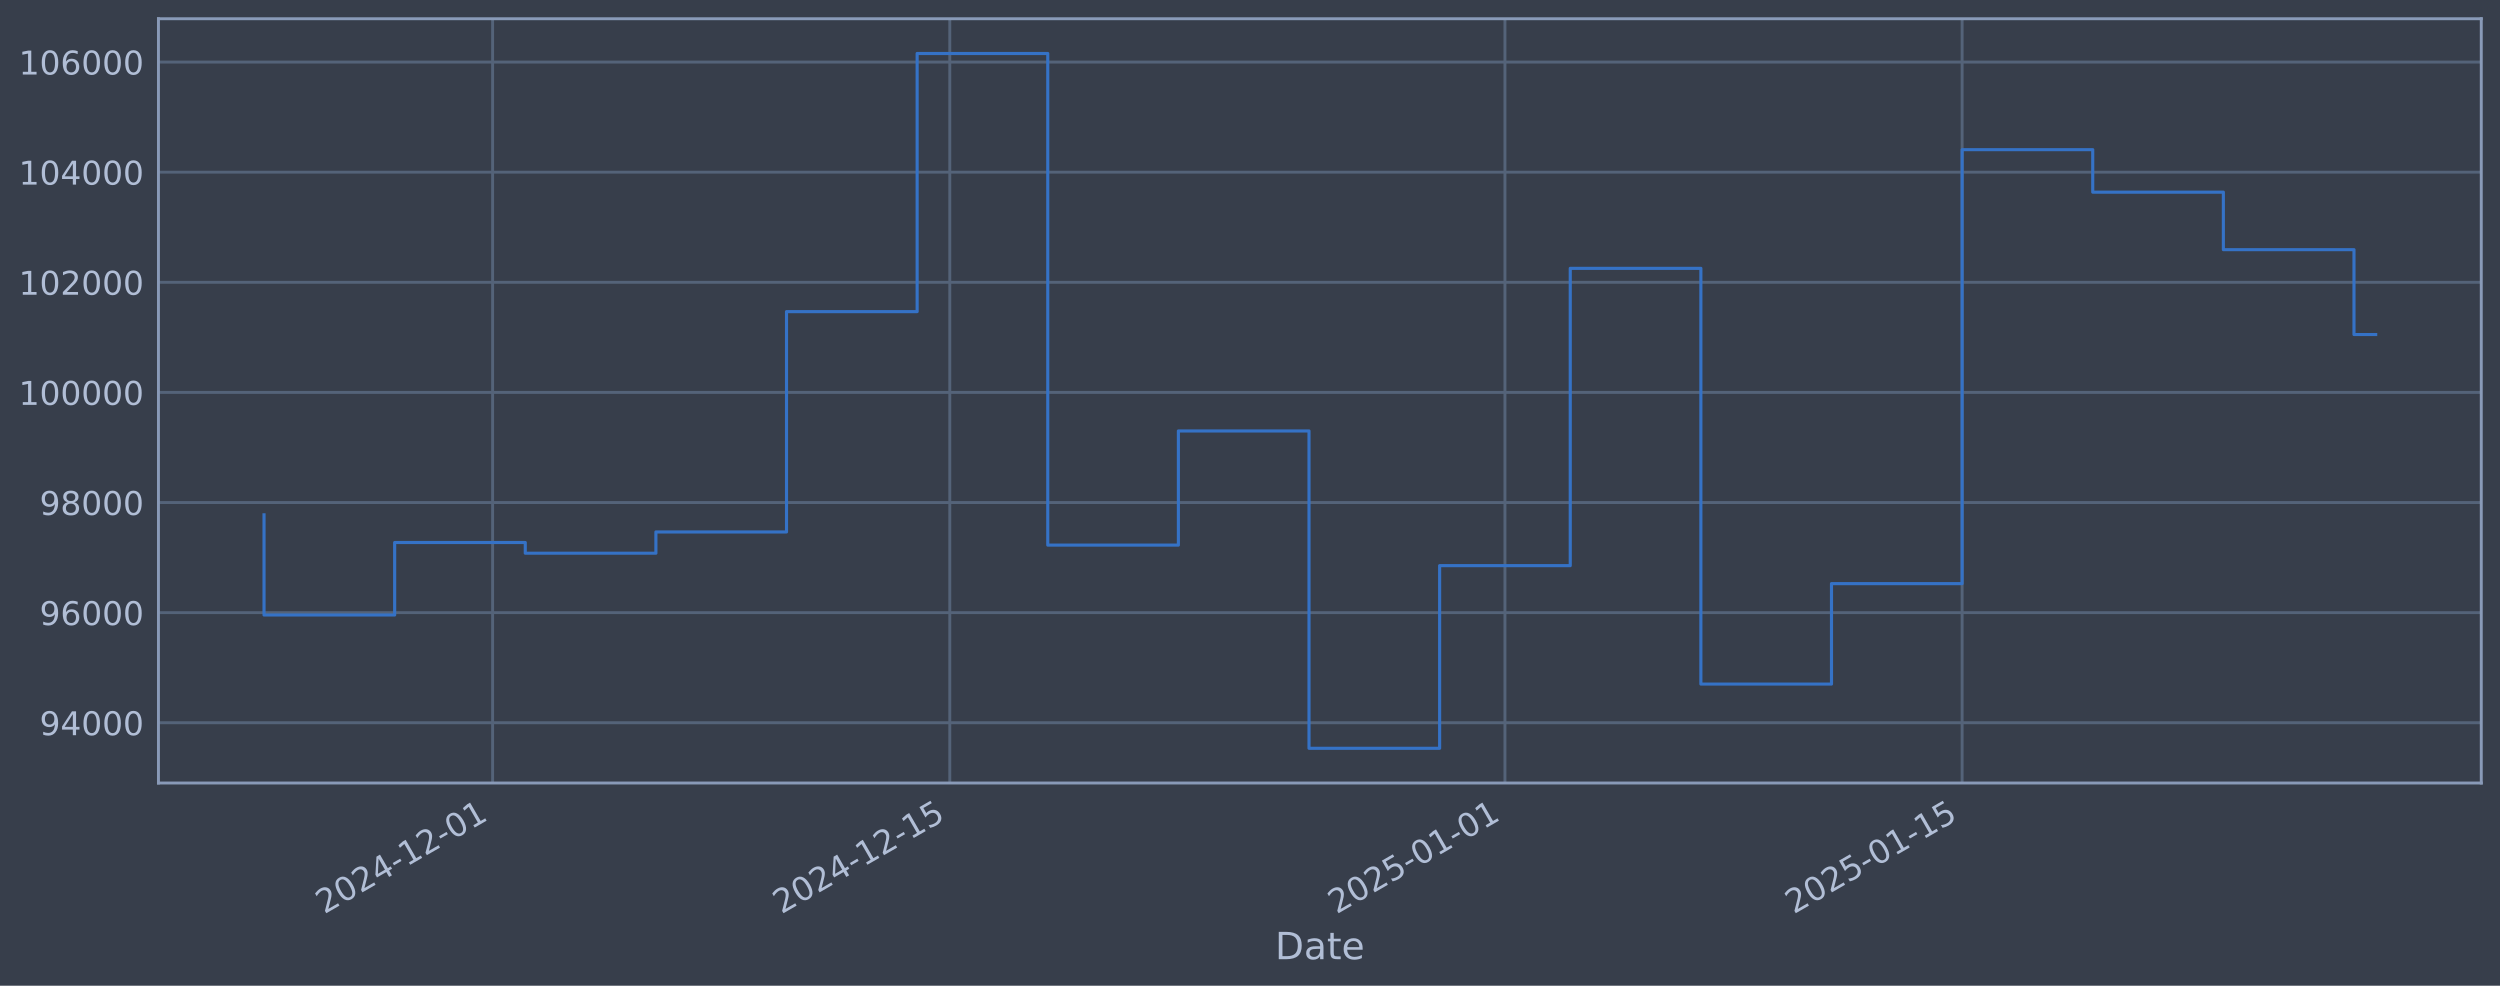
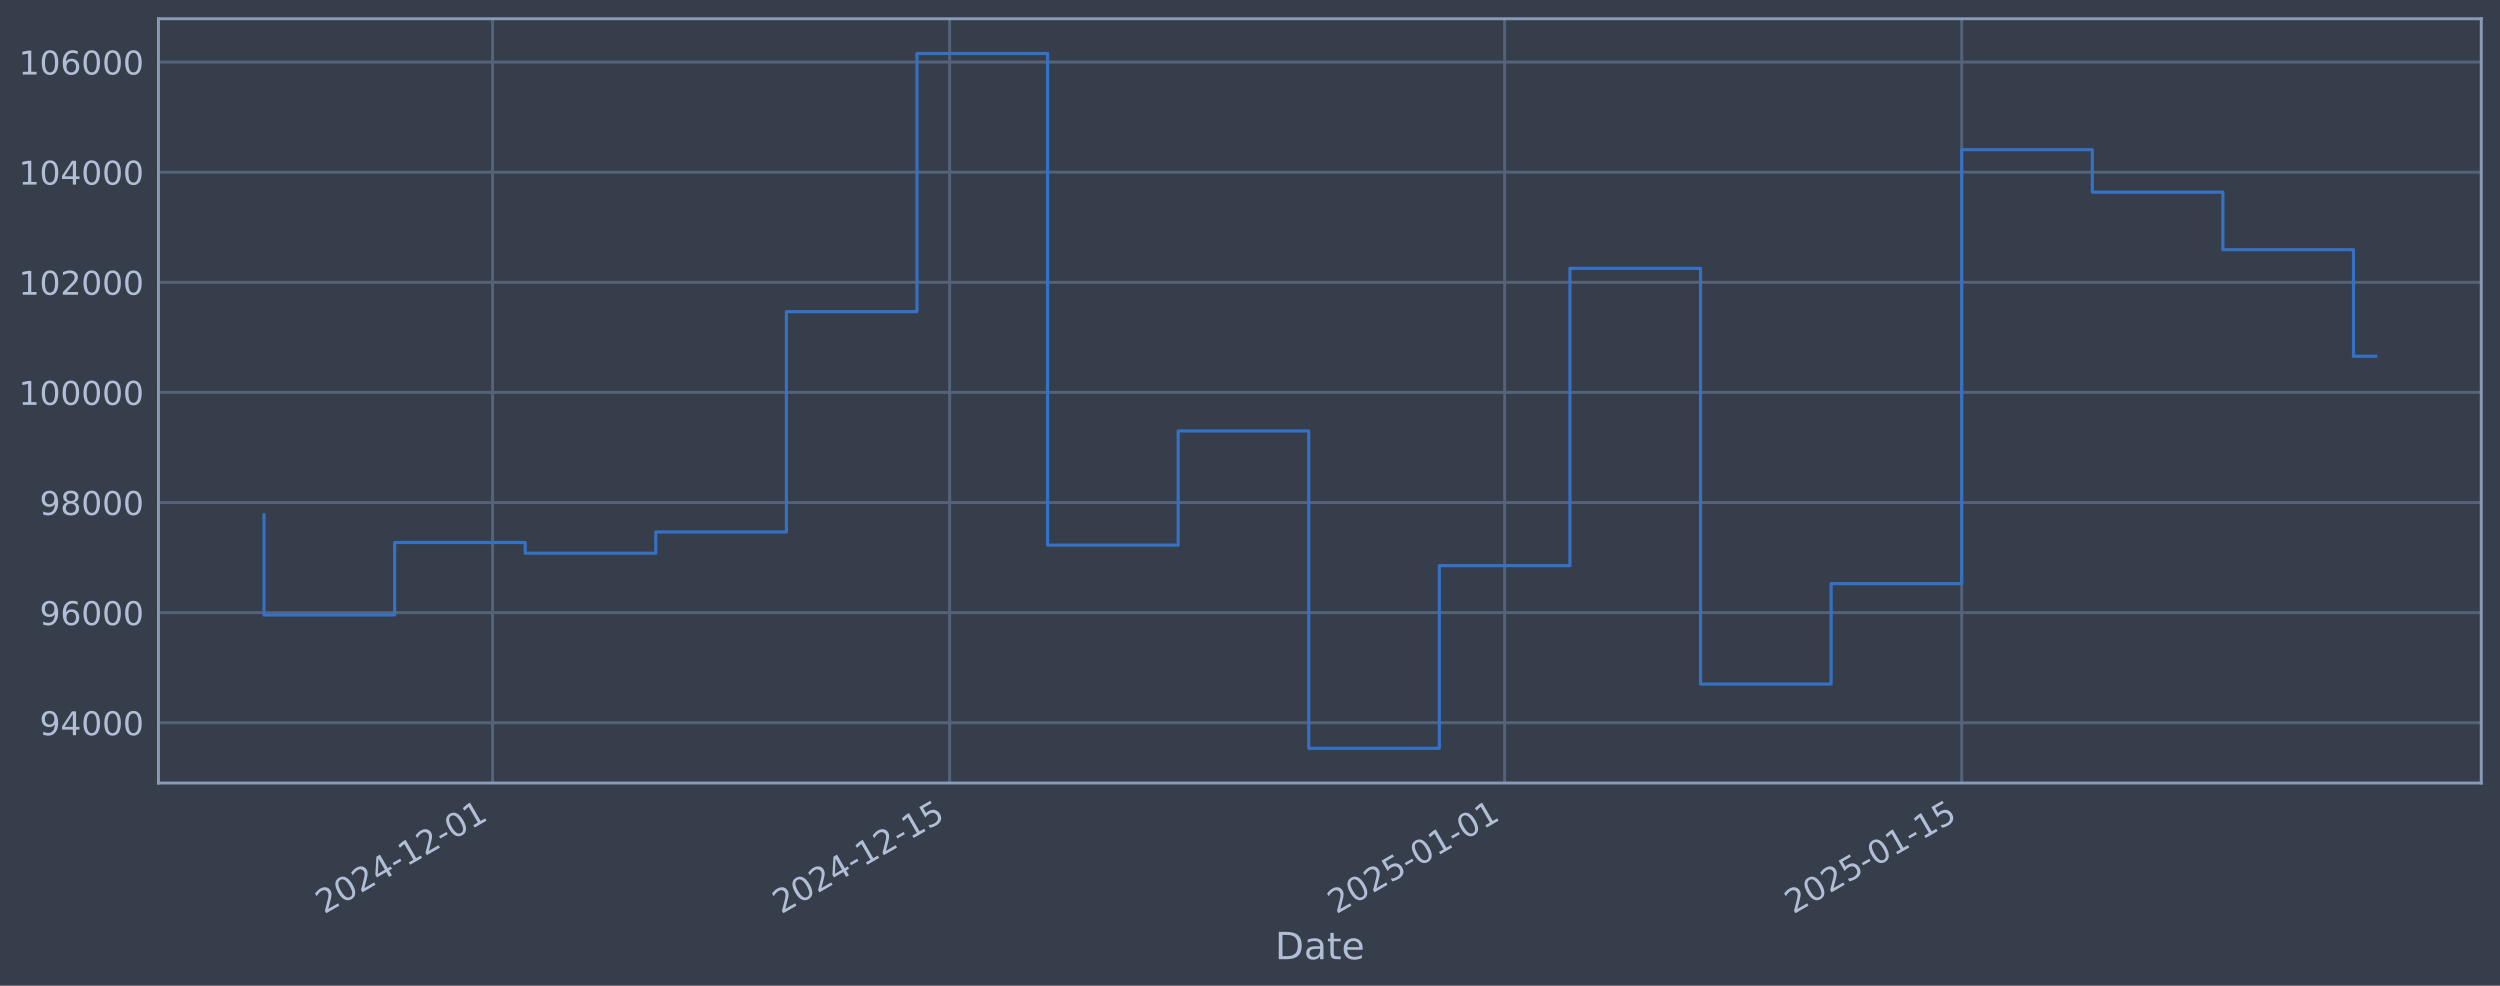
<svg xmlns="http://www.w3.org/2000/svg" xmlns:xlink="http://www.w3.org/1999/xlink" width="960.9pt" height="378.87pt" viewBox="0 0 960.9 378.87" version="1.1">
  <defs>
    <style type="text/css">*{stroke-linejoin: round; stroke-linecap: butt}</style>
  </defs>
  <g id="figure_1">
    <g id="patch_1">
      <path d="M 0 378.87  L 960.9 378.87  L 960.9 0  L 0 0  z " style="fill: #373e4b" />
    </g>
    <g id="axes_1">
      <g id="patch_2">
        <path d="M 60.901 300.96  L 953.701 300.96  L 953.701 7.2  L 60.901 7.2  z " style="fill: #373e4b" />
      </g>
      <g id="matplotlib.axis_1">
        <g id="xtick_1">
          <g id="line2d_1">
-             <path d="M 189.343 300.96  L 189.343 7.2  " clip-path="url(#p497a9c422e)" style="fill: none; stroke: #546379; stroke-width: 1.12; stroke-linecap: square" />
+             <path d="M 189.321 300.96  L 189.321 7.2  " clip-path="url(#pde1a119df9)" style="fill: none; stroke: #546379; stroke-width: 1.12; stroke-linecap: square" />
          </g>
          <g id="line2d_2" />
          <g id="text_1">
-             <g style="fill: #b1bed6" transform="translate(124.6172 351.4642) rotate(-30) scale(0.126 -0.126)">
+             <g style="fill: #b1bed6" transform="translate(124.5957 351.4642) rotate(-30) scale(0.126 -0.126)">
              <defs>
                <path id="DejaVuSans-32" d="M 1228 531  L 3431 531  L 3431 0  L 469 0  L 469 531  Q 828 903 1448 1529  Q 2069 2156 2228 2338  Q 2531 2678 2651 2914  Q 2772 3150 2772 3378  Q 2772 3750 2511 3984  Q 2250 4219 1831 4219  Q 1534 4219 1204 4116  Q 875 4013 500 3803  L 500 4441  Q 881 4594 1212 4672  Q 1544 4750 1819 4750  Q 2544 4750 2975 4387  Q 3406 4025 3406 3419  Q 3406 3131 3298 2873  Q 3191 2616 2906 2266  Q 2828 2175 2409 1742  Q 1991 1309 1228 531  z " transform="scale(0.015625)" />
                <path id="DejaVuSans-30" d="M 2034 4250  Q 1547 4250 1301 3770  Q 1056 3291 1056 2328  Q 1056 1369 1301 889  Q 1547 409 2034 409  Q 2525 409 2770 889  Q 3016 1369 3016 2328  Q 3016 3291 2770 3770  Q 2525 4250 2034 4250  z M 2034 4750  Q 2819 4750 3233 4129  Q 3647 3509 3647 2328  Q 3647 1150 3233 529  Q 2819 -91 2034 -91  Q 1250 -91 836 529  Q 422 1150 422 2328  Q 422 3509 836 4129  Q 1250 4750 2034 4750  z " transform="scale(0.015625)" />
                <path id="DejaVuSans-34" d="M 2419 4116  L 825 1625  L 2419 1625  L 2419 4116  z M 2253 4666  L 3047 4666  L 3047 1625  L 3713 1625  L 3713 1100  L 3047 1100  L 3047 0  L 2419 0  L 2419 1100  L 313 1100  L 313 1709  L 2253 4666  z " transform="scale(0.015625)" />
                <path id="DejaVuSans-2d" d="M 313 2009  L 1997 2009  L 1997 1497  L 313 1497  L 313 2009  z " transform="scale(0.015625)" />
                <path id="DejaVuSans-31" d="M 794 531  L 1825 531  L 1825 4091  L 703 3866  L 703 4441  L 1819 4666  L 2450 4666  L 2450 531  L 3481 531  L 3481 0  L 794 0  L 794 531  z " transform="scale(0.015625)" />
              </defs>
              <use xlink:href="#DejaVuSans-32" />
              <use xlink:href="#DejaVuSans-30" transform="translate(63.62305 0)" />
              <use xlink:href="#DejaVuSans-32" transform="translate(127.2461 0)" />
              <use xlink:href="#DejaVuSans-34" transform="translate(190.8691 0)" />
              <use xlink:href="#DejaVuSans-2d" transform="translate(254.4922 0)" />
              <use xlink:href="#DejaVuSans-31" transform="translate(290.5762 0)" />
              <use xlink:href="#DejaVuSans-32" transform="translate(354.1992 0)" />
              <use xlink:href="#DejaVuSans-2d" transform="translate(417.8223 0)" />
              <use xlink:href="#DejaVuSans-30" transform="translate(453.9062 0)" />
              <use xlink:href="#DejaVuSans-31" transform="translate(517.5293 0)" />
            </g>
          </g>
        </g>
        <g id="xtick_2">
          <g id="line2d_3">
-             <path d="M 365.063 300.96  L 365.063 7.2  " clip-path="url(#p497a9c422e)" style="fill: none; stroke: #546379; stroke-width: 1.12; stroke-linecap: square" />
+             <path d="M 364.999 300.96  L 364.999 7.2  " clip-path="url(#pde1a119df9)" style="fill: none; stroke: #546379; stroke-width: 1.12; stroke-linecap: square" />
          </g>
          <g id="line2d_4" />
          <g id="text_2">
-             <g style="fill: #b1bed6" transform="translate(300.3379 351.4642) rotate(-30) scale(0.126 -0.126)">
+             <g style="fill: #b1bed6" transform="translate(300.2735 351.4642) rotate(-30) scale(0.126 -0.126)">
              <defs>
                <path id="DejaVuSans-35" d="M 691 4666  L 3169 4666  L 3169 4134  L 1269 4134  L 1269 2991  Q 1406 3038 1543 3061  Q 1681 3084 1819 3084  Q 2600 3084 3056 2656  Q 3513 2228 3513 1497  Q 3513 744 3044 326  Q 2575 -91 1722 -91  Q 1428 -91 1123 -41  Q 819 9 494 109  L 494 744  Q 775 591 1075 516  Q 1375 441 1709 441  Q 2250 441 2565 725  Q 2881 1009 2881 1497  Q 2881 1984 2565 2268  Q 2250 2553 1709 2553  Q 1456 2553 1204 2497  Q 953 2441 691 2322  L 691 4666  z " transform="scale(0.015625)" />
              </defs>
              <use xlink:href="#DejaVuSans-32" />
              <use xlink:href="#DejaVuSans-30" transform="translate(63.62305 0)" />
              <use xlink:href="#DejaVuSans-32" transform="translate(127.2461 0)" />
              <use xlink:href="#DejaVuSans-34" transform="translate(190.8691 0)" />
              <use xlink:href="#DejaVuSans-2d" transform="translate(254.4922 0)" />
              <use xlink:href="#DejaVuSans-31" transform="translate(290.5762 0)" />
              <use xlink:href="#DejaVuSans-32" transform="translate(354.1992 0)" />
              <use xlink:href="#DejaVuSans-2d" transform="translate(417.8223 0)" />
              <use xlink:href="#DejaVuSans-31" transform="translate(453.9062 0)" />
              <use xlink:href="#DejaVuSans-35" transform="translate(517.5293 0)" />
            </g>
          </g>
        </g>
        <g id="xtick_3">
          <g id="line2d_5">
-             <path d="M 578.439 300.96  L 578.439 7.2  " clip-path="url(#p497a9c422e)" style="fill: none; stroke: #546379; stroke-width: 1.12; stroke-linecap: square" />
+             <path d="M 578.322 300.96  L 578.322 7.2  " clip-path="url(#pde1a119df9)" style="fill: none; stroke: #546379; stroke-width: 1.12; stroke-linecap: square" />
          </g>
          <g id="line2d_6" />
          <g id="text_3">
-             <g style="fill: #b1bed6" transform="translate(513.713 351.4642) rotate(-30) scale(0.126 -0.126)">
+             <g style="fill: #b1bed6" transform="translate(513.5965 351.4642) rotate(-30) scale(0.126 -0.126)">
              <use xlink:href="#DejaVuSans-32" />
              <use xlink:href="#DejaVuSans-30" transform="translate(63.62305 0)" />
              <use xlink:href="#DejaVuSans-32" transform="translate(127.2461 0)" />
              <use xlink:href="#DejaVuSans-35" transform="translate(190.8691 0)" />
              <use xlink:href="#DejaVuSans-2d" transform="translate(254.4922 0)" />
              <use xlink:href="#DejaVuSans-30" transform="translate(290.5762 0)" />
              <use xlink:href="#DejaVuSans-31" transform="translate(354.1992 0)" />
              <use xlink:href="#DejaVuSans-2d" transform="translate(417.8223 0)" />
              <use xlink:href="#DejaVuSans-30" transform="translate(453.9062 0)" />
              <use xlink:href="#DejaVuSans-31" transform="translate(517.5293 0)" />
            </g>
          </g>
        </g>
        <g id="xtick_4">
          <g id="line2d_7">
-             <path d="M 754.159 300.96  L 754.159 7.2  " clip-path="url(#p497a9c422e)" style="fill: none; stroke: #546379; stroke-width: 1.12; stroke-linecap: square" />
+             <path d="M 754 300.96  L 754 7.2  " clip-path="url(#pde1a119df9)" style="fill: none; stroke: #546379; stroke-width: 1.12; stroke-linecap: square" />
          </g>
          <g id="line2d_8" />
          <g id="text_4">
-             <g style="fill: #b1bed6" transform="translate(689.4338 351.4642) rotate(-30) scale(0.126 -0.126)">
+             <g style="fill: #b1bed6" transform="translate(689.2743 351.4642) rotate(-30) scale(0.126 -0.126)">
              <use xlink:href="#DejaVuSans-32" />
              <use xlink:href="#DejaVuSans-30" transform="translate(63.62305 0)" />
              <use xlink:href="#DejaVuSans-32" transform="translate(127.2461 0)" />
              <use xlink:href="#DejaVuSans-35" transform="translate(190.8691 0)" />
              <use xlink:href="#DejaVuSans-2d" transform="translate(254.4922 0)" />
              <use xlink:href="#DejaVuSans-30" transform="translate(290.5762 0)" />
              <use xlink:href="#DejaVuSans-31" transform="translate(354.1992 0)" />
              <use xlink:href="#DejaVuSans-2d" transform="translate(417.8223 0)" />
              <use xlink:href="#DejaVuSans-31" transform="translate(453.9062 0)" />
              <use xlink:href="#DejaVuSans-35" transform="translate(517.5293 0)" />
            </g>
          </g>
        </g>
        <g id="text_5">
          <g style="fill: #b1bed6" transform="translate(490.0914 368.6753) scale(0.144 -0.144)">
            <defs>
              <path id="DejaVuSans-44" d="M 1259 4147  L 1259 519  L 2022 519  Q 2988 519 3436 956  Q 3884 1394 3884 2338  Q 3884 3275 3436 3711  Q 2988 4147 2022 4147  L 1259 4147  z M 628 4666  L 1925 4666  Q 3281 4666 3915 4102  Q 4550 3538 4550 2338  Q 4550 1131 3912 565  Q 3275 0 1925 0  L 628 0  L 628 4666  z " transform="scale(0.015625)" />
              <path id="DejaVuSans-61" d="M 2194 1759  Q 1497 1759 1228 1600  Q 959 1441 959 1056  Q 959 750 1161 570  Q 1363 391 1709 391  Q 2188 391 2477 730  Q 2766 1069 2766 1631  L 2766 1759  L 2194 1759  z M 3341 1997  L 3341 0  L 2766 0  L 2766 531  Q 2569 213 2275 61  Q 1981 -91 1556 -91  Q 1019 -91 701 211  Q 384 513 384 1019  Q 384 1609 779 1909  Q 1175 2209 1959 2209  L 2766 2209  L 2766 2266  Q 2766 2663 2505 2880  Q 2244 3097 1772 3097  Q 1472 3097 1187 3025  Q 903 2953 641 2809  L 641 3341  Q 956 3463 1253 3523  Q 1550 3584 1831 3584  Q 2591 3584 2966 3190  Q 3341 2797 3341 1997  z " transform="scale(0.015625)" />
              <path id="DejaVuSans-74" d="M 1172 4494  L 1172 3500  L 2356 3500  L 2356 3053  L 1172 3053  L 1172 1153  Q 1172 725 1289 603  Q 1406 481 1766 481  L 2356 481  L 2356 0  L 1766 0  Q 1100 0 847 248  Q 594 497 594 1153  L 594 3053  L 172 3053  L 172 3500  L 594 3500  L 594 4494  L 1172 4494  z " transform="scale(0.015625)" />
              <path id="DejaVuSans-65" d="M 3597 1894  L 3597 1613  L 953 1613  Q 991 1019 1311 708  Q 1631 397 2203 397  Q 2534 397 2845 478  Q 3156 559 3463 722  L 3463 178  Q 3153 47 2828 -22  Q 2503 -91 2169 -91  Q 1331 -91 842 396  Q 353 884 353 1716  Q 353 2575 817 3079  Q 1281 3584 2069 3584  Q 2775 3584 3186 3129  Q 3597 2675 3597 1894  z M 3022 2063  Q 3016 2534 2758 2815  Q 2500 3097 2075 3097  Q 1594 3097 1305 2825  Q 1016 2553 972 2059  L 3022 2063  z " transform="scale(0.015625)" />
            </defs>
            <use xlink:href="#DejaVuSans-44" />
            <use xlink:href="#DejaVuSans-61" transform="translate(77.00195 0)" />
            <use xlink:href="#DejaVuSans-74" transform="translate(138.2812 0)" />
            <use xlink:href="#DejaVuSans-65" transform="translate(177.4902 0)" />
          </g>
        </g>
      </g>
      <g id="matplotlib.axis_2">
        <g id="ytick_1">
          <g id="line2d_9">
-             <path d="M 60.901 277.797  L 953.701 277.797  " clip-path="url(#p497a9c422e)" style="fill: none; stroke: #546379; stroke-width: 1.12; stroke-linecap: square" />
+             <path d="M 60.901 277.797  L 953.701 277.797  " clip-path="url(#pde1a119df9)" style="fill: none; stroke: #546379; stroke-width: 1.12; stroke-linecap: square" />
          </g>
          <g id="line2d_10" />
          <g id="text_6">
            <g style="fill: #b1bed6" transform="translate(15.21675 282.5841) scale(0.126 -0.126)">
              <defs>
                <path id="DejaVuSans-39" d="M 703 97  L 703 672  Q 941 559 1184 500  Q 1428 441 1663 441  Q 2288 441 2617 861  Q 2947 1281 2994 2138  Q 2813 1869 2534 1725  Q 2256 1581 1919 1581  Q 1219 1581 811 2004  Q 403 2428 403 3163  Q 403 3881 828 4315  Q 1253 4750 1959 4750  Q 2769 4750 3195 4129  Q 3622 3509 3622 2328  Q 3622 1225 3098 567  Q 2575 -91 1691 -91  Q 1453 -91 1209 -44  Q 966 3 703 97  z M 1959 2075  Q 2384 2075 2632 2365  Q 2881 2656 2881 3163  Q 2881 3666 2632 3958  Q 2384 4250 1959 4250  Q 1534 4250 1286 3958  Q 1038 3666 1038 3163  Q 1038 2656 1286 2365  Q 1534 2075 1959 2075  z " transform="scale(0.015625)" />
              </defs>
              <use xlink:href="#DejaVuSans-39" />
              <use xlink:href="#DejaVuSans-34" transform="translate(63.62305 0)" />
              <use xlink:href="#DejaVuSans-30" transform="translate(127.2461 0)" />
              <use xlink:href="#DejaVuSans-30" transform="translate(190.8691 0)" />
              <use xlink:href="#DejaVuSans-30" transform="translate(254.4922 0)" />
            </g>
          </g>
        </g>
        <g id="ytick_2">
          <g id="line2d_11">
-             <path d="M 60.901 235.473  L 953.701 235.473  " clip-path="url(#p497a9c422e)" style="fill: none; stroke: #546379; stroke-width: 1.12; stroke-linecap: square" />
+             <path d="M 60.901 235.473  L 953.701 235.473  " clip-path="url(#pde1a119df9)" style="fill: none; stroke: #546379; stroke-width: 1.12; stroke-linecap: square" />
          </g>
          <g id="line2d_12" />
          <g id="text_7">
            <g style="fill: #b1bed6" transform="translate(15.21675 240.2602) scale(0.126 -0.126)">
              <defs>
                <path id="DejaVuSans-36" d="M 2113 2584  Q 1688 2584 1439 2293  Q 1191 2003 1191 1497  Q 1191 994 1439 701  Q 1688 409 2113 409  Q 2538 409 2786 701  Q 3034 994 3034 1497  Q 3034 2003 2786 2293  Q 2538 2584 2113 2584  z M 3366 4563  L 3366 3988  Q 3128 4100 2886 4159  Q 2644 4219 2406 4219  Q 1781 4219 1451 3797  Q 1122 3375 1075 2522  Q 1259 2794 1537 2939  Q 1816 3084 2150 3084  Q 2853 3084 3261 2657  Q 3669 2231 3669 1497  Q 3669 778 3244 343  Q 2819 -91 2113 -91  Q 1303 -91 875 529  Q 447 1150 447 2328  Q 447 3434 972 4092  Q 1497 4750 2381 4750  Q 2619 4750 2861 4703  Q 3103 4656 3366 4563  z " transform="scale(0.015625)" />
              </defs>
              <use xlink:href="#DejaVuSans-39" />
              <use xlink:href="#DejaVuSans-36" transform="translate(63.62305 0)" />
              <use xlink:href="#DejaVuSans-30" transform="translate(127.2461 0)" />
              <use xlink:href="#DejaVuSans-30" transform="translate(190.8691 0)" />
              <use xlink:href="#DejaVuSans-30" transform="translate(254.4922 0)" />
            </g>
          </g>
        </g>
        <g id="ytick_3">
          <g id="line2d_13">
-             <path d="M 60.901 193.149  L 953.701 193.149  " clip-path="url(#p497a9c422e)" style="fill: none; stroke: #546379; stroke-width: 1.12; stroke-linecap: square" />
+             <path d="M 60.901 193.149  L 953.701 193.149  " clip-path="url(#pde1a119df9)" style="fill: none; stroke: #546379; stroke-width: 1.12; stroke-linecap: square" />
          </g>
          <g id="line2d_14" />
          <g id="text_8">
            <g style="fill: #b1bed6" transform="translate(15.21675 197.9364) scale(0.126 -0.126)">
              <defs>
                <path id="DejaVuSans-38" d="M 2034 2216  Q 1584 2216 1326 1975  Q 1069 1734 1069 1313  Q 1069 891 1326 650  Q 1584 409 2034 409  Q 2484 409 2743 651  Q 3003 894 3003 1313  Q 3003 1734 2745 1975  Q 2488 2216 2034 2216  z M 1403 2484  Q 997 2584 770 2862  Q 544 3141 544 3541  Q 544 4100 942 4425  Q 1341 4750 2034 4750  Q 2731 4750 3128 4425  Q 3525 4100 3525 3541  Q 3525 3141 3298 2862  Q 3072 2584 2669 2484  Q 3125 2378 3379 2068  Q 3634 1759 3634 1313  Q 3634 634 3220 271  Q 2806 -91 2034 -91  Q 1263 -91 848 271  Q 434 634 434 1313  Q 434 1759 690 2068  Q 947 2378 1403 2484  z M 1172 3481  Q 1172 3119 1398 2916  Q 1625 2713 2034 2713  Q 2441 2713 2670 2916  Q 2900 3119 2900 3481  Q 2900 3844 2670 4047  Q 2441 4250 2034 4250  Q 1625 4250 1398 4047  Q 1172 3844 1172 3481  z " transform="scale(0.015625)" />
              </defs>
              <use xlink:href="#DejaVuSans-39" />
              <use xlink:href="#DejaVuSans-38" transform="translate(63.62305 0)" />
              <use xlink:href="#DejaVuSans-30" transform="translate(127.2461 0)" />
              <use xlink:href="#DejaVuSans-30" transform="translate(190.8691 0)" />
              <use xlink:href="#DejaVuSans-30" transform="translate(254.4922 0)" />
            </g>
          </g>
        </g>
        <g id="ytick_4">
          <g id="line2d_15">
-             <path d="M 60.901 150.826  L 953.701 150.826  " clip-path="url(#p497a9c422e)" style="fill: none; stroke: #546379; stroke-width: 1.12; stroke-linecap: square" />
+             <path d="M 60.901 150.826  L 953.701 150.826  " clip-path="url(#pde1a119df9)" style="fill: none; stroke: #546379; stroke-width: 1.12; stroke-linecap: square" />
          </g>
          <g id="line2d_16" />
          <g id="text_9">
            <g style="fill: #b1bed6" transform="translate(7.2 155.6126) scale(0.126 -0.126)">
              <use xlink:href="#DejaVuSans-31" />
              <use xlink:href="#DejaVuSans-30" transform="translate(63.62305 0)" />
              <use xlink:href="#DejaVuSans-30" transform="translate(127.2461 0)" />
              <use xlink:href="#DejaVuSans-30" transform="translate(190.8691 0)" />
              <use xlink:href="#DejaVuSans-30" transform="translate(254.4922 0)" />
              <use xlink:href="#DejaVuSans-30" transform="translate(318.1152 0)" />
            </g>
          </g>
        </g>
        <g id="ytick_5">
          <g id="line2d_17">
-             <path d="M 60.901 108.502  L 953.701 108.502  " clip-path="url(#p497a9c422e)" style="fill: none; stroke: #546379; stroke-width: 1.12; stroke-linecap: square" />
+             <path d="M 60.901 108.502  L 953.701 108.502  " clip-path="url(#pde1a119df9)" style="fill: none; stroke: #546379; stroke-width: 1.12; stroke-linecap: square" />
          </g>
          <g id="line2d_18" />
          <g id="text_10">
            <g style="fill: #b1bed6" transform="translate(7.2 113.2888) scale(0.126 -0.126)">
              <use xlink:href="#DejaVuSans-31" />
              <use xlink:href="#DejaVuSans-30" transform="translate(63.62305 0)" />
              <use xlink:href="#DejaVuSans-32" transform="translate(127.2461 0)" />
              <use xlink:href="#DejaVuSans-30" transform="translate(190.8691 0)" />
              <use xlink:href="#DejaVuSans-30" transform="translate(254.4922 0)" />
              <use xlink:href="#DejaVuSans-30" transform="translate(318.1152 0)" />
            </g>
          </g>
        </g>
        <g id="ytick_6">
          <g id="line2d_19">
-             <path d="M 60.901 66.178  L 953.701 66.178  " clip-path="url(#p497a9c422e)" style="fill: none; stroke: #546379; stroke-width: 1.12; stroke-linecap: square" />
+             <path d="M 60.901 66.178  L 953.701 66.178  " clip-path="url(#pde1a119df9)" style="fill: none; stroke: #546379; stroke-width: 1.12; stroke-linecap: square" />
          </g>
          <g id="line2d_20" />
          <g id="text_11">
            <g style="fill: #b1bed6" transform="translate(7.2 70.96502) scale(0.126 -0.126)">
              <use xlink:href="#DejaVuSans-31" />
              <use xlink:href="#DejaVuSans-30" transform="translate(63.62305 0)" />
              <use xlink:href="#DejaVuSans-34" transform="translate(127.2461 0)" />
              <use xlink:href="#DejaVuSans-30" transform="translate(190.8691 0)" />
              <use xlink:href="#DejaVuSans-30" transform="translate(254.4922 0)" />
              <use xlink:href="#DejaVuSans-30" transform="translate(318.1152 0)" />
            </g>
          </g>
        </g>
        <g id="ytick_7">
          <g id="line2d_21">
-             <path d="M 60.901 23.854  L 953.701 23.854  " clip-path="url(#p497a9c422e)" style="fill: none; stroke: #546379; stroke-width: 1.12; stroke-linecap: square" />
+             <path d="M 60.901 23.854  L 953.701 23.854  " clip-path="url(#pde1a119df9)" style="fill: none; stroke: #546379; stroke-width: 1.12; stroke-linecap: square" />
          </g>
          <g id="line2d_22" />
          <g id="text_12">
            <g style="fill: #b1bed6" transform="translate(7.2 28.64121) scale(0.126 -0.126)">
              <use xlink:href="#DejaVuSans-31" />
              <use xlink:href="#DejaVuSans-30" transform="translate(63.62305 0)" />
              <use xlink:href="#DejaVuSans-36" transform="translate(127.2461 0)" />
              <use xlink:href="#DejaVuSans-30" transform="translate(190.8691 0)" />
              <use xlink:href="#DejaVuSans-30" transform="translate(254.4922 0)" />
              <use xlink:href="#DejaVuSans-30" transform="translate(318.1152 0)" />
            </g>
          </g>
        </g>
      </g>
      <g id="line2d_23">
-         <path d="M 101.482 197.87  L 101.482 236.383  L 151.688 236.383  L 151.688 208.521  L 201.894 208.521  L 201.894 212.628  L 252.1 212.628  L 252.1 204.459  L 302.306 204.459  L 302.306 119.77  L 352.512 119.77  L 352.512 20.553  L 402.718 20.553  L 402.718 209.517  L 452.924 209.517  L 452.924 165.636  L 503.13 165.636  L 503.13 287.607  L 553.336 287.607  L 553.336 217.409  L 603.542 217.409  L 603.542 103.141  L 653.747 103.141  L 653.747 262.927  L 703.953 262.927  L 703.953 224.318  L 754.159 224.318  L 754.159 57.525  L 804.365 57.525  L 804.365 73.859  L 854.571 73.859  L 854.571 95.961  L 904.777 95.961  L 904.777 128.582  L 913.119 128.582  " clip-path="url(#p497a9c422e)" style="fill: none; stroke: #3572c6; stroke-width: 1.2; stroke-linecap: square" />
+         <path d="M 101.482 197.87  L 101.482 236.383  L 151.676 236.383  L 151.676 208.521  L 201.87 208.521  L 201.87 212.628  L 252.063 212.628  L 252.063 204.459  L 302.257 204.459  L 302.257 119.77  L 352.451 119.77  L 352.451 20.553  L 402.644 20.553  L 402.644 209.517  L 452.838 209.517  L 452.838 165.636  L 503.032 165.636  L 503.032 287.607  L 553.225 287.607  L 553.225 217.409  L 603.419 217.409  L 603.419 103.141  L 653.613 103.141  L 653.613 262.927  L 703.806 262.927  L 703.806 224.318  L 754 224.318  L 754 57.525  L 804.194 57.525  L 804.194 73.859  L 854.387 73.859  L 854.387 95.961  L 904.581 95.961  L 904.581 136.925  L 913.119 136.925  " clip-path="url(#pde1a119df9)" style="fill: none; stroke: #3572c6; stroke-width: 1.2; stroke-linecap: square" />
      </g>
      <g id="patch_3">
        <path d="M 60.901 300.96  L 60.901 7.2  " style="fill: none; stroke: #899ab8; stroke-width: 1.12; stroke-linejoin: miter; stroke-linecap: square" />
      </g>
      <g id="patch_4">
        <path d="M 953.701 300.96  L 953.701 7.2  " style="fill: none; stroke: #899ab8; stroke-width: 1.12; stroke-linejoin: miter; stroke-linecap: square" />
      </g>
      <g id="patch_5">
        <path d="M 60.901 300.96  L 953.701 300.96  " style="fill: none; stroke: #899ab8; stroke-width: 1.12; stroke-linejoin: miter; stroke-linecap: square" />
      </g>
      <g id="patch_6">
        <path d="M 60.901 7.2  L 953.701 7.2  " style="fill: none; stroke: #899ab8; stroke-width: 1.12; stroke-linejoin: miter; stroke-linecap: square" />
      </g>
    </g>
  </g>
  <defs>
-     <clipPath id="p497a9c422e">
+     <clipPath id="pde1a119df9">
      <rect x="60.901" y="7.2" width="892.8" height="293.76" />
    </clipPath>
  </defs>
</svg>
